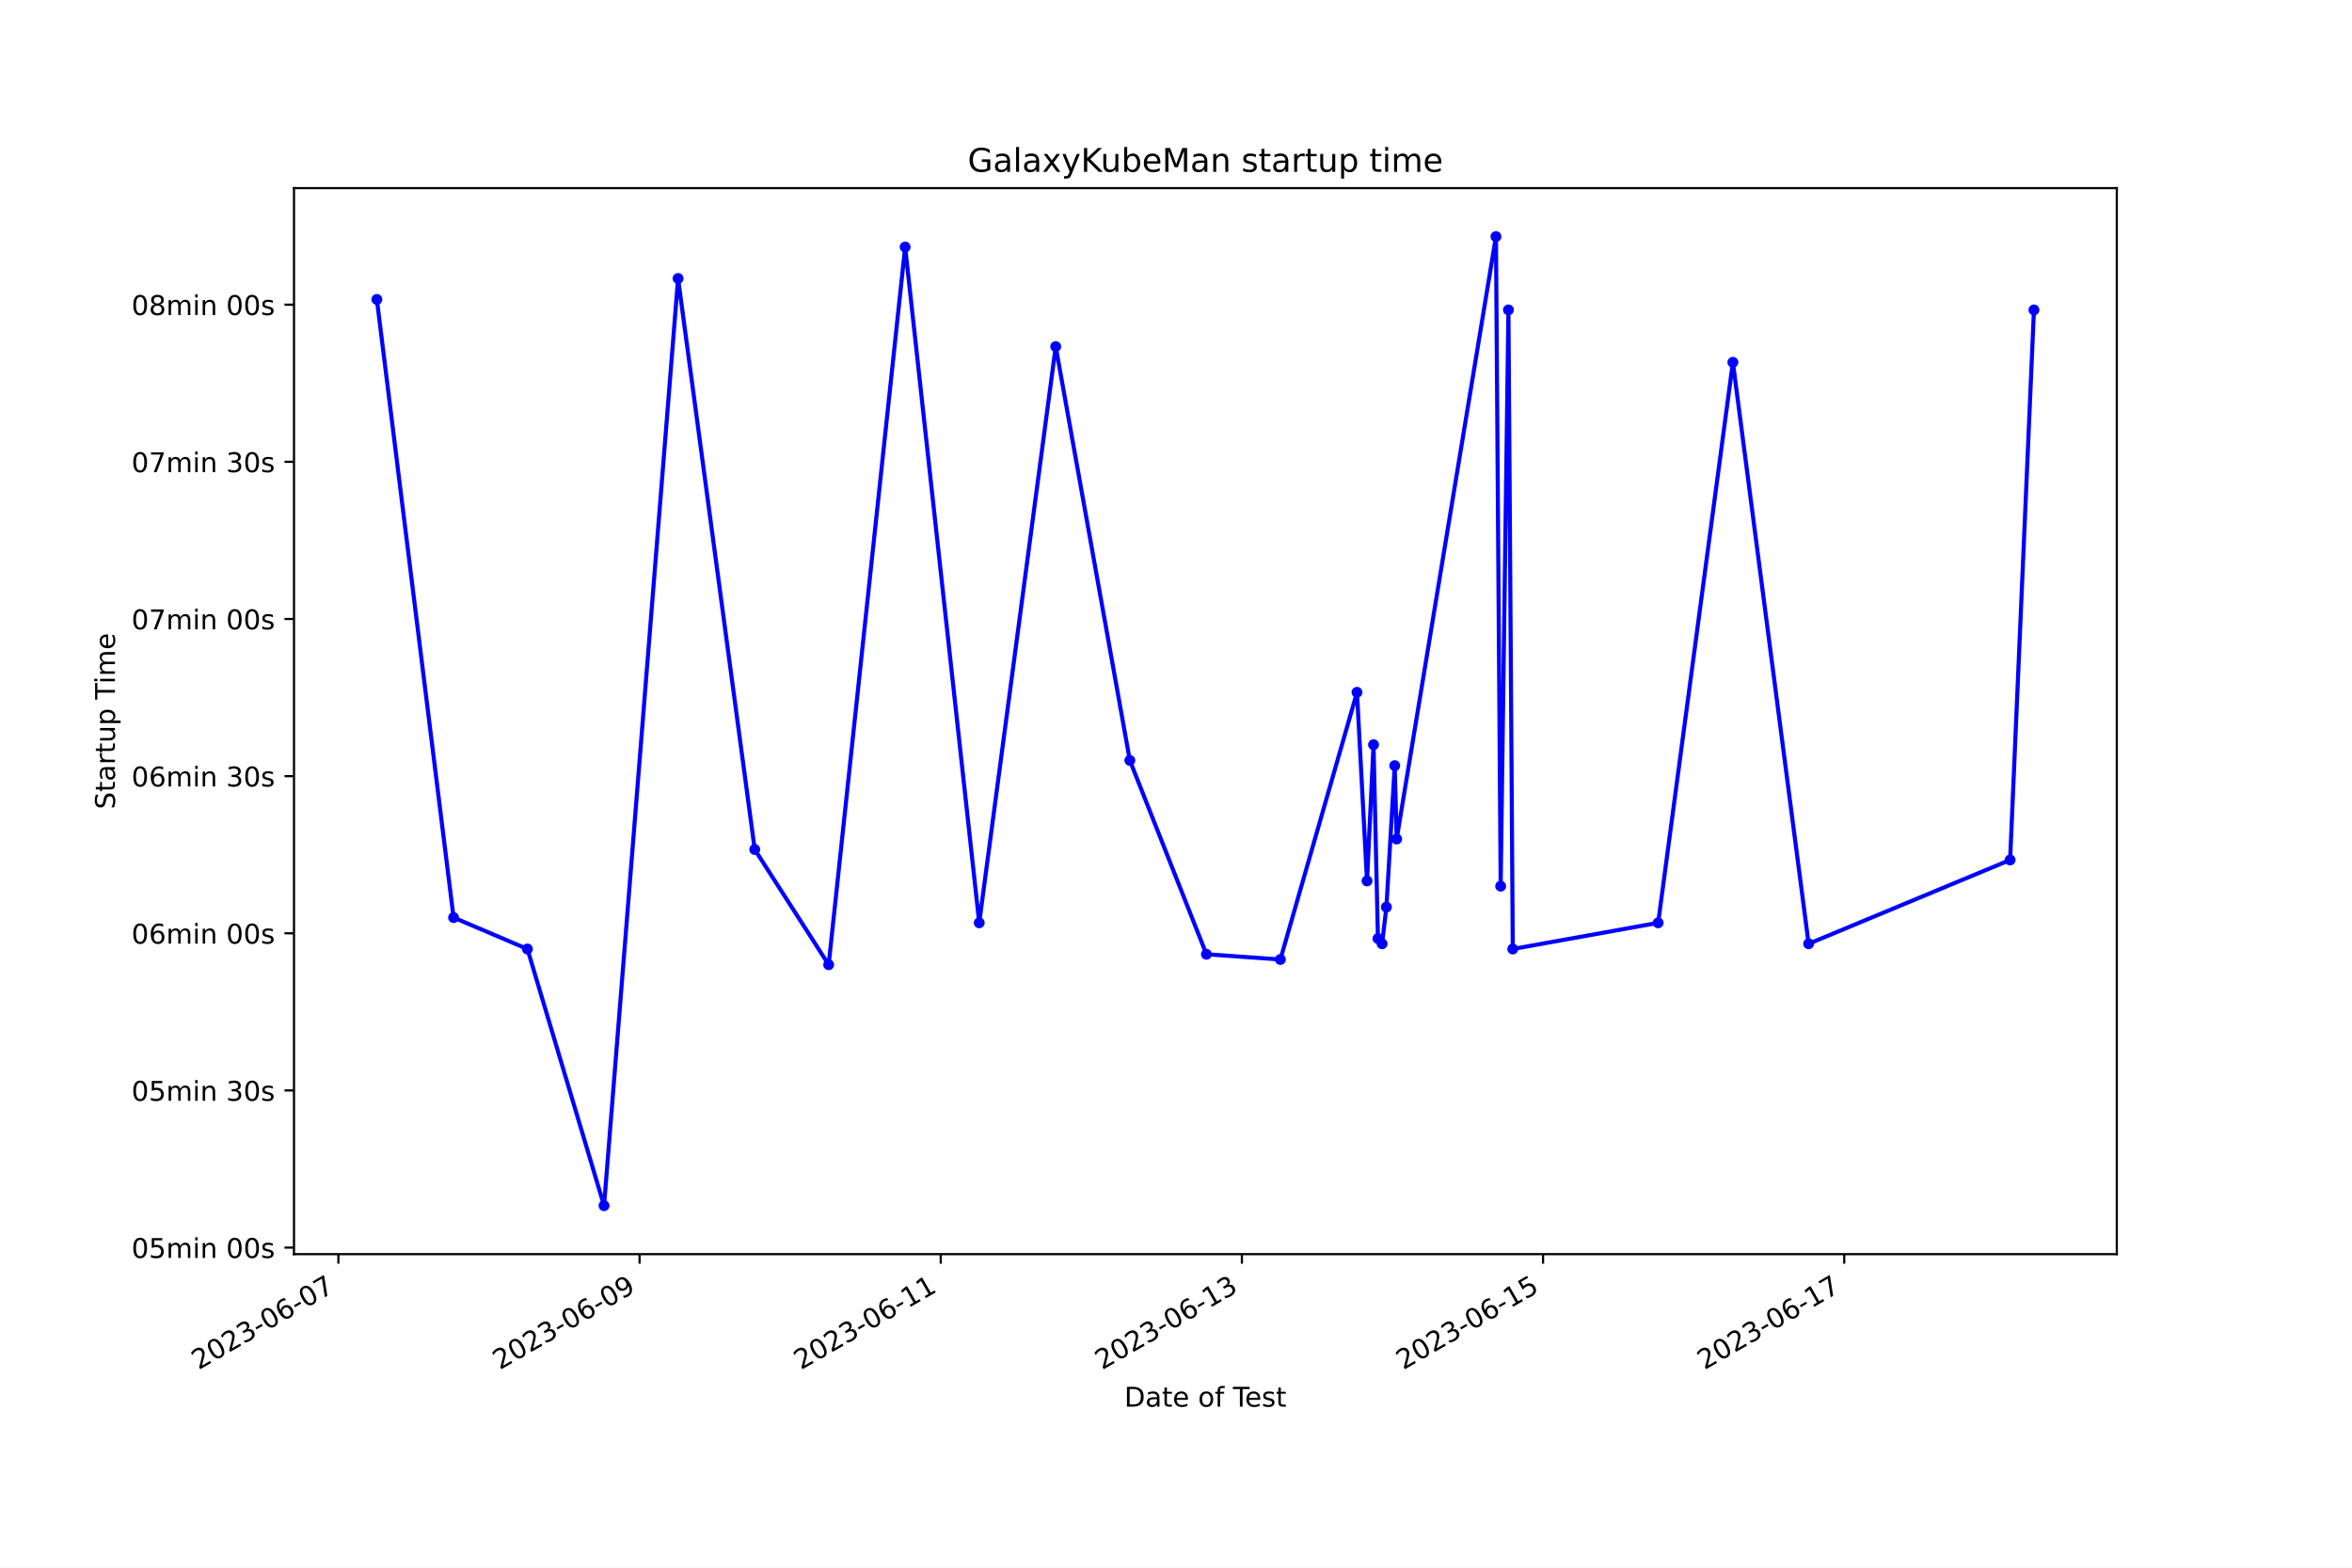
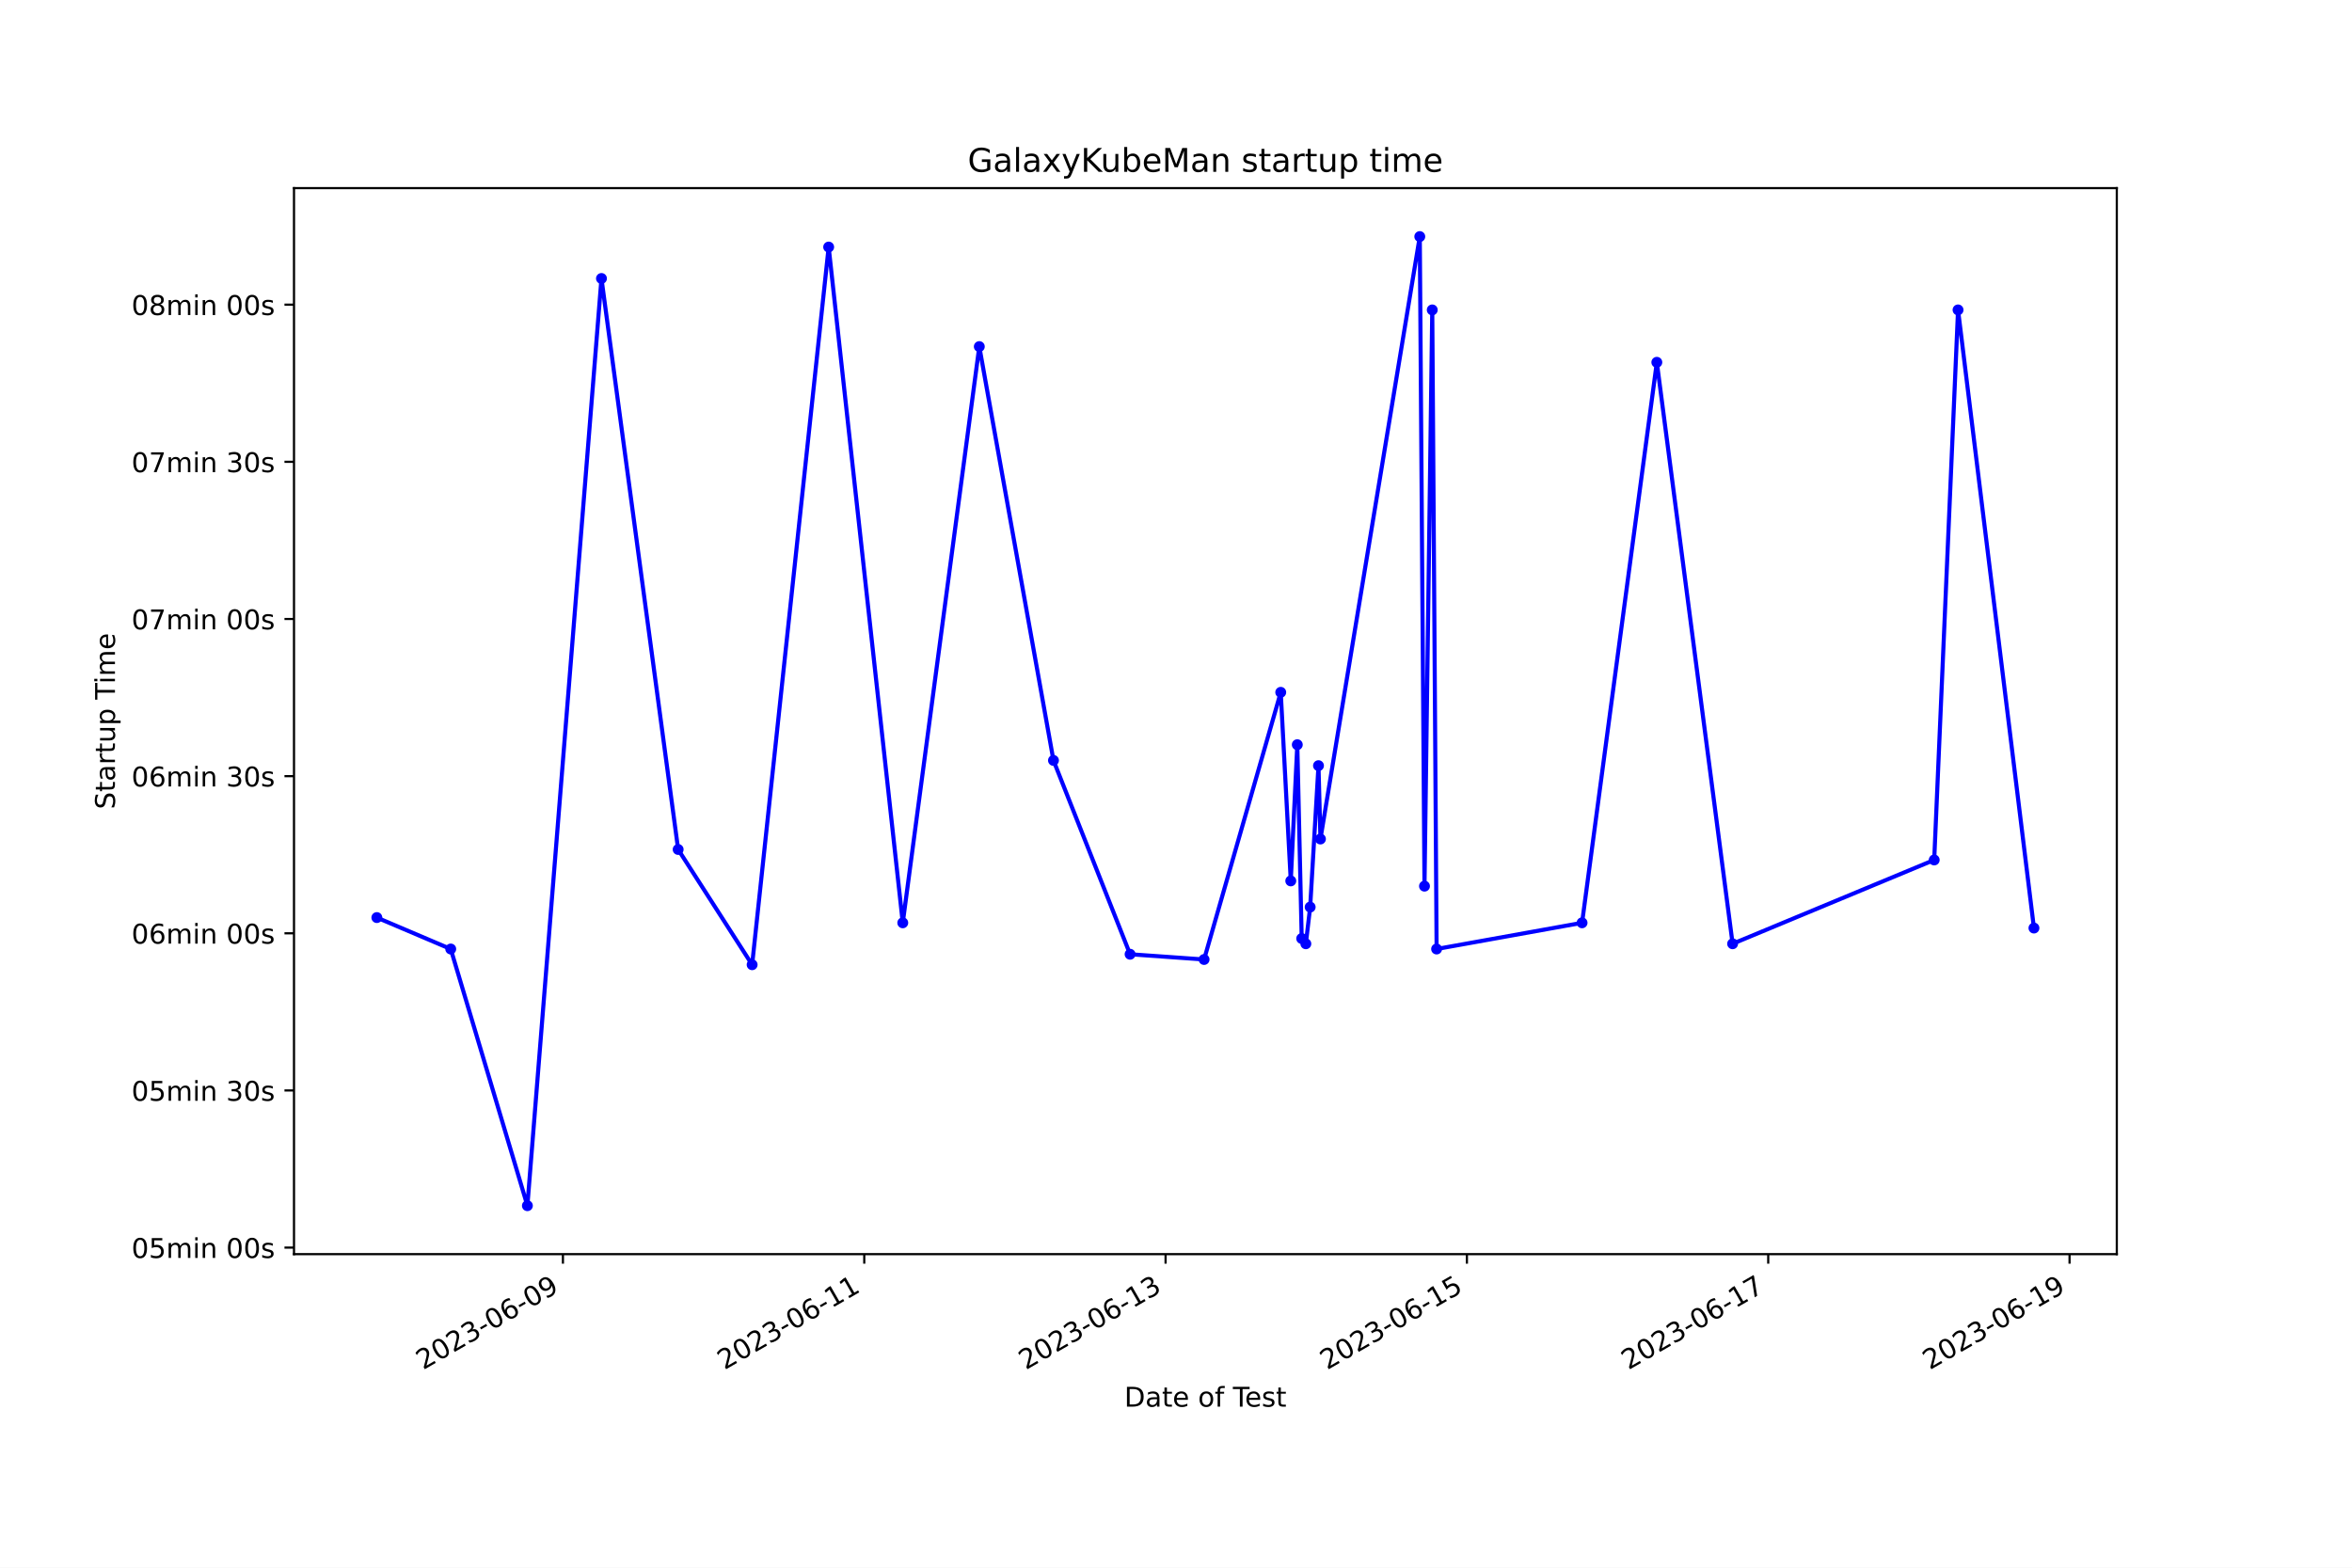
<svg xmlns="http://www.w3.org/2000/svg" xmlns:xlink="http://www.w3.org/1999/xlink" width="864pt" height="576pt" viewBox="0 0 864 576" version="1.1">
  <defs>
    <style type="text/css">*{stroke-linejoin: round; stroke-linecap: butt}</style>
  </defs>
  <g id="figure_1">
    <g id="patch_1">
      <path d="M 0 576  L 864 576  L 864 0  L 0 0  z " style="fill: #ffffff" />
    </g>
    <g id="axes_1">
      <g id="patch_2">
        <path d="M 108 460.8  L 777.6 460.8  L 777.6 69.12  L 108 69.12  z " style="fill: #ffffff" />
      </g>
      <g id="matplotlib.axis_1">
        <g id="xtick_1">
          <g id="line2d_1">
            <defs>
-               <path id="mea8d87a9ae" d="M 0 0  L 0 3.5  " style="stroke: #000000; stroke-width: 0.8" />
+               <path id="m036e5b054f" d="M 0 0  L 0 3.5  " style="stroke: #000000; stroke-width: 0.8" />
            </defs>
            <g>
-               <use xlink:href="#mea8d87a9ae" x="124.31" y="460.8" style="stroke: #000000; stroke-width: 0.8" />
+               <use xlink:href="#m036e5b054f" x="206.792" y="460.8" style="stroke: #000000; stroke-width: 0.8" />
            </g>
          </g>
          <g id="text_1">
-             <g transform="translate(72.94088 503.4383) rotate(-30) scale(0.1 -0.1)">
+             <g transform="translate(155.4226 503.4383) rotate(-30) scale(0.1 -0.1)">
              <defs>
                <path id="DejaVuSans-32" d="M 1228 531  L 3431 531  L 3431 0  L 469 0  L 469 531  Q 828 903 1448 1529  Q 2069 2156 2228 2338  Q 2531 2678 2651 2914  Q 2772 3150 2772 3378  Q 2772 3750 2511 3984  Q 2250 4219 1831 4219  Q 1534 4219 1204 4116  Q 875 4013 500 3803  L 500 4441  Q 881 4594 1212 4672  Q 1544 4750 1819 4750  Q 2544 4750 2975 4387  Q 3406 4025 3406 3419  Q 3406 3131 3298 2873  Q 3191 2616 2906 2266  Q 2828 2175 2409 1742  Q 1991 1309 1228 531  z " transform="scale(0.015625)" />
                <path id="DejaVuSans-30" d="M 2034 4250  Q 1547 4250 1301 3770  Q 1056 3291 1056 2328  Q 1056 1369 1301 889  Q 1547 409 2034 409  Q 2525 409 2770 889  Q 3016 1369 3016 2328  Q 3016 3291 2770 3770  Q 2525 4250 2034 4250  z M 2034 4750  Q 2819 4750 3233 4129  Q 3647 3509 3647 2328  Q 3647 1150 3233 529  Q 2819 -91 2034 -91  Q 1250 -91 836 529  Q 422 1150 422 2328  Q 422 3509 836 4129  Q 1250 4750 2034 4750  z " transform="scale(0.015625)" />
                <path id="DejaVuSans-33" d="M 2597 2516  Q 3050 2419 3304 2112  Q 3559 1806 3559 1356  Q 3559 666 3084 287  Q 2609 -91 1734 -91  Q 1441 -91 1130 -33  Q 819 25 488 141  L 488 750  Q 750 597 1062 519  Q 1375 441 1716 441  Q 2309 441 2620 675  Q 2931 909 2931 1356  Q 2931 1769 2642 2001  Q 2353 2234 1838 2234  L 1294 2234  L 1294 2753  L 1863 2753  Q 2328 2753 2575 2939  Q 2822 3125 2822 3475  Q 2822 3834 2567 4026  Q 2313 4219 1838 4219  Q 1578 4219 1281 4162  Q 984 4106 628 3988  L 628 4550  Q 988 4650 1302 4700  Q 1616 4750 1894 4750  Q 2613 4750 3031 4423  Q 3450 4097 3450 3541  Q 3450 3153 3228 2886  Q 3006 2619 2597 2516  z " transform="scale(0.015625)" />
                <path id="DejaVuSans-2d" d="M 313 2009  L 1997 2009  L 1997 1497  L 313 1497  L 313 2009  z " transform="scale(0.015625)" />
                <path id="DejaVuSans-36" d="M 2113 2584  Q 1688 2584 1439 2293  Q 1191 2003 1191 1497  Q 1191 994 1439 701  Q 1688 409 2113 409  Q 2538 409 2786 701  Q 3034 994 3034 1497  Q 3034 2003 2786 2293  Q 2538 2584 2113 2584  z M 3366 4563  L 3366 3988  Q 3128 4100 2886 4159  Q 2644 4219 2406 4219  Q 1781 4219 1451 3797  Q 1122 3375 1075 2522  Q 1259 2794 1537 2939  Q 1816 3084 2150 3084  Q 2853 3084 3261 2657  Q 3669 2231 3669 1497  Q 3669 778 3244 343  Q 2819 -91 2113 -91  Q 1303 -91 875 529  Q 447 1150 447 2328  Q 447 3434 972 4092  Q 1497 4750 2381 4750  Q 2619 4750 2861 4703  Q 3103 4656 3366 4563  z " transform="scale(0.015625)" />
-                 <path id="DejaVuSans-37" d="M 525 4666  L 3525 4666  L 3525 4397  L 1831 0  L 1172 0  L 2766 4134  L 525 4134  L 525 4666  z " transform="scale(0.015625)" />
+                 <path id="DejaVuSans-39" d="M 703 97  L 703 672  Q 941 559 1184 500  Q 1428 441 1663 441  Q 2288 441 2617 861  Q 2947 1281 2994 2138  Q 2813 1869 2534 1725  Q 2256 1581 1919 1581  Q 1219 1581 811 2004  Q 403 2428 403 3163  Q 403 3881 828 4315  Q 1253 4750 1959 4750  Q 2769 4750 3195 4129  Q 3622 3509 3622 2328  Q 3622 1225 3098 567  Q 2575 -91 1691 -91  Q 1453 -91 1209 -44  Q 966 3 703 97  z M 1959 2075  Q 2384 2075 2632 2365  Q 2881 2656 2881 3163  Q 2881 3666 2632 3958  Q 2384 4250 1959 4250  Q 1534 4250 1286 3958  Q 1038 3666 1038 3163  Q 1038 2656 1286 2365  Q 1534 2075 1959 2075  z " transform="scale(0.015625)" />
              </defs>
              <use xlink:href="#DejaVuSans-32" />
              <use xlink:href="#DejaVuSans-30" x="63.623" />
              <use xlink:href="#DejaVuSans-32" x="127.246" />
              <use xlink:href="#DejaVuSans-33" x="190.869" />
              <use xlink:href="#DejaVuSans-2d" x="254.492" />
              <use xlink:href="#DejaVuSans-30" x="290.576" />
              <use xlink:href="#DejaVuSans-36" x="354.199" />
              <use xlink:href="#DejaVuSans-2d" x="417.822" />
              <use xlink:href="#DejaVuSans-30" x="453.906" />
-               <use xlink:href="#DejaVuSans-37" x="517.529" />
+               <use xlink:href="#DejaVuSans-39" x="517.529" />
            </g>
          </g>
        </g>
        <g id="xtick_2">
          <g id="line2d_2">
            <g>
-               <use xlink:href="#mea8d87a9ae" x="234.942" y="460.8" style="stroke: #000000; stroke-width: 0.8" />
+               <use xlink:href="#m036e5b054f" x="317.482" y="460.8" style="stroke: #000000; stroke-width: 0.8" />
            </g>
          </g>
          <g id="text_2">
-             <g transform="translate(183.5726 503.4383) rotate(-30) scale(0.1 -0.1)">
-               <defs>
-                 <path id="DejaVuSans-39" d="M 703 97  L 703 672  Q 941 559 1184 500  Q 1428 441 1663 441  Q 2288 441 2617 861  Q 2947 1281 2994 2138  Q 2813 1869 2534 1725  Q 2256 1581 1919 1581  Q 1219 1581 811 2004  Q 403 2428 403 3163  Q 403 3881 828 4315  Q 1253 4750 1959 4750  Q 2769 4750 3195 4129  Q 3622 3509 3622 2328  Q 3622 1225 3098 567  Q 2575 -91 1691 -91  Q 1453 -91 1209 -44  Q 966 3 703 97  z M 1959 2075  Q 2384 2075 2632 2365  Q 2881 2656 2881 3163  Q 2881 3666 2632 3958  Q 2384 4250 1959 4250  Q 1534 4250 1286 3958  Q 1038 3666 1038 3163  Q 1038 2656 1286 2365  Q 1534 2075 1959 2075  z " transform="scale(0.015625)" />
-               </defs>
-               <use xlink:href="#DejaVuSans-32" />
-               <use xlink:href="#DejaVuSans-30" x="63.623" />
-               <use xlink:href="#DejaVuSans-32" x="127.246" />
-               <use xlink:href="#DejaVuSans-33" x="190.869" />
-               <use xlink:href="#DejaVuSans-2d" x="254.492" />
-               <use xlink:href="#DejaVuSans-30" x="290.576" />
-               <use xlink:href="#DejaVuSans-36" x="354.199" />
-               <use xlink:href="#DejaVuSans-2d" x="417.822" />
-               <use xlink:href="#DejaVuSans-30" x="453.906" />
-               <use xlink:href="#DejaVuSans-39" x="517.529" />
+             <g transform="translate(266.1127 503.4383) rotate(-30) scale(0.1 -0.1)">
+               <defs>
+                 <path id="DejaVuSans-31" d="M 794 531  L 1825 531  L 1825 4091  L 703 3866  L 703 4441  L 1819 4666  L 2450 4666  L 2450 531  L 3481 531  L 3481 0  L 794 0  L 794 531  z " transform="scale(0.015625)" />
+               </defs>
+               <use xlink:href="#DejaVuSans-32" />
+               <use xlink:href="#DejaVuSans-30" x="63.623" />
+               <use xlink:href="#DejaVuSans-32" x="127.246" />
+               <use xlink:href="#DejaVuSans-33" x="190.869" />
+               <use xlink:href="#DejaVuSans-2d" x="254.492" />
+               <use xlink:href="#DejaVuSans-30" x="290.576" />
+               <use xlink:href="#DejaVuSans-36" x="354.199" />
+               <use xlink:href="#DejaVuSans-2d" x="417.822" />
+               <use xlink:href="#DejaVuSans-31" x="453.906" />
+               <use xlink:href="#DejaVuSans-31" x="517.529" />
            </g>
          </g>
        </g>
        <g id="xtick_3">
          <g id="line2d_3">
            <g>
-               <use xlink:href="#mea8d87a9ae" x="345.574" y="460.8" style="stroke: #000000; stroke-width: 0.8" />
+               <use xlink:href="#m036e5b054f" x="428.172" y="460.8" style="stroke: #000000; stroke-width: 0.8" />
            </g>
          </g>
          <g id="text_3">
-             <g transform="translate(294.2043 503.4383) rotate(-30) scale(0.1 -0.1)">
-               <defs>
-                 <path id="DejaVuSans-31" d="M 794 531  L 1825 531  L 1825 4091  L 703 3866  L 703 4441  L 1819 4666  L 2450 4666  L 2450 531  L 3481 531  L 3481 0  L 794 0  L 794 531  z " transform="scale(0.015625)" />
-               </defs>
+             <g transform="translate(376.8029 503.4383) rotate(-30) scale(0.1 -0.1)">
              <use xlink:href="#DejaVuSans-32" />
              <use xlink:href="#DejaVuSans-30" x="63.623" />
              <use xlink:href="#DejaVuSans-32" x="127.246" />
              <use xlink:href="#DejaVuSans-33" x="190.869" />
              <use xlink:href="#DejaVuSans-2d" x="254.492" />
              <use xlink:href="#DejaVuSans-30" x="290.576" />
              <use xlink:href="#DejaVuSans-36" x="354.199" />
              <use xlink:href="#DejaVuSans-2d" x="417.822" />
              <use xlink:href="#DejaVuSans-31" x="453.906" />
-               <use xlink:href="#DejaVuSans-31" x="517.529" />
+               <use xlink:href="#DejaVuSans-33" x="517.529" />
            </g>
          </g>
        </g>
        <g id="xtick_4">
          <g id="line2d_4">
            <g>
-               <use xlink:href="#mea8d87a9ae" x="456.205" y="460.8" style="stroke: #000000; stroke-width: 0.8" />
+               <use xlink:href="#m036e5b054f" x="538.862" y="460.8" style="stroke: #000000; stroke-width: 0.8" />
            </g>
          </g>
          <g id="text_4">
-             <g transform="translate(404.836 503.4383) rotate(-30) scale(0.1 -0.1)">
+             <g transform="translate(487.493 503.4383) rotate(-30) scale(0.1 -0.1)">
+               <defs>
+                 <path id="DejaVuSans-35" d="M 691 4666  L 3169 4666  L 3169 4134  L 1269 4134  L 1269 2991  Q 1406 3038 1543 3061  Q 1681 3084 1819 3084  Q 2600 3084 3056 2656  Q 3513 2228 3513 1497  Q 3513 744 3044 326  Q 2575 -91 1722 -91  Q 1428 -91 1123 -41  Q 819 9 494 109  L 494 744  Q 775 591 1075 516  Q 1375 441 1709 441  Q 2250 441 2565 725  Q 2881 1009 2881 1497  Q 2881 1984 2565 2268  Q 2250 2553 1709 2553  Q 1456 2553 1204 2497  Q 953 2441 691 2322  L 691 4666  z " transform="scale(0.015625)" />
+               </defs>
              <use xlink:href="#DejaVuSans-32" />
              <use xlink:href="#DejaVuSans-30" x="63.623" />
              <use xlink:href="#DejaVuSans-32" x="127.246" />
              <use xlink:href="#DejaVuSans-33" x="190.869" />
              <use xlink:href="#DejaVuSans-2d" x="254.492" />
              <use xlink:href="#DejaVuSans-30" x="290.576" />
              <use xlink:href="#DejaVuSans-36" x="354.199" />
              <use xlink:href="#DejaVuSans-2d" x="417.822" />
              <use xlink:href="#DejaVuSans-31" x="453.906" />
-               <use xlink:href="#DejaVuSans-33" x="517.529" />
+               <use xlink:href="#DejaVuSans-35" x="517.529" />
            </g>
          </g>
        </g>
        <g id="xtick_5">
          <g id="line2d_5">
            <g>
-               <use xlink:href="#mea8d87a9ae" x="566.837" y="460.8" style="stroke: #000000; stroke-width: 0.8" />
+               <use xlink:href="#m036e5b054f" x="649.553" y="460.8" style="stroke: #000000; stroke-width: 0.8" />
            </g>
          </g>
          <g id="text_5">
-             <g transform="translate(515.4677 503.4383) rotate(-30) scale(0.1 -0.1)">
-               <defs>
-                 <path id="DejaVuSans-35" d="M 691 4666  L 3169 4666  L 3169 4134  L 1269 4134  L 1269 2991  Q 1406 3038 1543 3061  Q 1681 3084 1819 3084  Q 2600 3084 3056 2656  Q 3513 2228 3513 1497  Q 3513 744 3044 326  Q 2575 -91 1722 -91  Q 1428 -91 1123 -41  Q 819 9 494 109  L 494 744  Q 775 591 1075 516  Q 1375 441 1709 441  Q 2250 441 2565 725  Q 2881 1009 2881 1497  Q 2881 1984 2565 2268  Q 2250 2553 1709 2553  Q 1456 2553 1204 2497  Q 953 2441 691 2322  L 691 4666  z " transform="scale(0.015625)" />
+             <g transform="translate(598.1832 503.4383) rotate(-30) scale(0.1 -0.1)">
+               <defs>
+                 <path id="DejaVuSans-37" d="M 525 4666  L 3525 4666  L 3525 4397  L 1831 0  L 1172 0  L 2766 4134  L 525 4134  L 525 4666  z " transform="scale(0.015625)" />
              </defs>
              <use xlink:href="#DejaVuSans-32" />
              <use xlink:href="#DejaVuSans-30" x="63.623" />
              <use xlink:href="#DejaVuSans-32" x="127.246" />
              <use xlink:href="#DejaVuSans-33" x="190.869" />
              <use xlink:href="#DejaVuSans-2d" x="254.492" />
              <use xlink:href="#DejaVuSans-30" x="290.576" />
              <use xlink:href="#DejaVuSans-36" x="354.199" />
              <use xlink:href="#DejaVuSans-2d" x="417.822" />
              <use xlink:href="#DejaVuSans-31" x="453.906" />
-               <use xlink:href="#DejaVuSans-35" x="517.529" />
+               <use xlink:href="#DejaVuSans-37" x="517.529" />
            </g>
          </g>
        </g>
        <g id="xtick_6">
          <g id="line2d_6">
            <g>
-               <use xlink:href="#mea8d87a9ae" x="677.469" y="460.8" style="stroke: #000000; stroke-width: 0.8" />
+               <use xlink:href="#m036e5b054f" x="760.243" y="460.8" style="stroke: #000000; stroke-width: 0.8" />
            </g>
          </g>
          <g id="text_6">
-             <g transform="translate(626.0994 503.4383) rotate(-30) scale(0.1 -0.1)">
+             <g transform="translate(708.8733 503.4383) rotate(-30) scale(0.1 -0.1)">
              <use xlink:href="#DejaVuSans-32" />
              <use xlink:href="#DejaVuSans-30" x="63.623" />
              <use xlink:href="#DejaVuSans-32" x="127.246" />
              <use xlink:href="#DejaVuSans-33" x="190.869" />
              <use xlink:href="#DejaVuSans-2d" x="254.492" />
              <use xlink:href="#DejaVuSans-30" x="290.576" />
              <use xlink:href="#DejaVuSans-36" x="354.199" />
              <use xlink:href="#DejaVuSans-2d" x="417.822" />
              <use xlink:href="#DejaVuSans-31" x="453.906" />
-               <use xlink:href="#DejaVuSans-37" x="517.529" />
+               <use xlink:href="#DejaVuSans-39" x="517.529" />
            </g>
          </g>
        </g>
        <g id="text_7">
          <g transform="translate(413.0063 516.8378) scale(0.1 -0.1)">
            <defs>
              <path id="DejaVuSans-44" d="M 1259 4147  L 1259 519  L 2022 519  Q 2988 519 3436 956  Q 3884 1394 3884 2338  Q 3884 3275 3436 3711  Q 2988 4147 2022 4147  L 1259 4147  z M 628 4666  L 1925 4666  Q 3281 4666 3915 4102  Q 4550 3538 4550 2338  Q 4550 1131 3912 565  Q 3275 0 1925 0  L 628 0  L 628 4666  z " transform="scale(0.015625)" />
              <path id="DejaVuSans-61" d="M 2194 1759  Q 1497 1759 1228 1600  Q 959 1441 959 1056  Q 959 750 1161 570  Q 1363 391 1709 391  Q 2188 391 2477 730  Q 2766 1069 2766 1631  L 2766 1759  L 2194 1759  z M 3341 1997  L 3341 0  L 2766 0  L 2766 531  Q 2569 213 2275 61  Q 1981 -91 1556 -91  Q 1019 -91 701 211  Q 384 513 384 1019  Q 384 1609 779 1909  Q 1175 2209 1959 2209  L 2766 2209  L 2766 2266  Q 2766 2663 2505 2880  Q 2244 3097 1772 3097  Q 1472 3097 1187 3025  Q 903 2953 641 2809  L 641 3341  Q 956 3463 1253 3523  Q 1550 3584 1831 3584  Q 2591 3584 2966 3190  Q 3341 2797 3341 1997  z " transform="scale(0.015625)" />
              <path id="DejaVuSans-74" d="M 1172 4494  L 1172 3500  L 2356 3500  L 2356 3053  L 1172 3053  L 1172 1153  Q 1172 725 1289 603  Q 1406 481 1766 481  L 2356 481  L 2356 0  L 1766 0  Q 1100 0 847 248  Q 594 497 594 1153  L 594 3053  L 172 3053  L 172 3500  L 594 3500  L 594 4494  L 1172 4494  z " transform="scale(0.015625)" />
              <path id="DejaVuSans-65" d="M 3597 1894  L 3597 1613  L 953 1613  Q 991 1019 1311 708  Q 1631 397 2203 397  Q 2534 397 2845 478  Q 3156 559 3463 722  L 3463 178  Q 3153 47 2828 -22  Q 2503 -91 2169 -91  Q 1331 -91 842 396  Q 353 884 353 1716  Q 353 2575 817 3079  Q 1281 3584 2069 3584  Q 2775 3584 3186 3129  Q 3597 2675 3597 1894  z M 3022 2063  Q 3016 2534 2758 2815  Q 2500 3097 2075 3097  Q 1594 3097 1305 2825  Q 1016 2553 972 2059  L 3022 2063  z " transform="scale(0.015625)" />
              <path id="DejaVuSans-20" transform="scale(0.015625)" />
              <path id="DejaVuSans-6f" d="M 1959 3097  Q 1497 3097 1228 2736  Q 959 2375 959 1747  Q 959 1119 1226 758  Q 1494 397 1959 397  Q 2419 397 2687 759  Q 2956 1122 2956 1747  Q 2956 2369 2687 2733  Q 2419 3097 1959 3097  z M 1959 3584  Q 2709 3584 3137 3096  Q 3566 2609 3566 1747  Q 3566 888 3137 398  Q 2709 -91 1959 -91  Q 1206 -91 779 398  Q 353 888 353 1747  Q 353 2609 779 3096  Q 1206 3584 1959 3584  z " transform="scale(0.015625)" />
              <path id="DejaVuSans-66" d="M 2375 4863  L 2375 4384  L 1825 4384  Q 1516 4384 1395 4259  Q 1275 4134 1275 3809  L 1275 3500  L 2222 3500  L 2222 3053  L 1275 3053  L 1275 0  L 697 0  L 697 3053  L 147 3053  L 147 3500  L 697 3500  L 697 3744  Q 697 4328 969 4595  Q 1241 4863 1831 4863  L 2375 4863  z " transform="scale(0.015625)" />
              <path id="DejaVuSans-54" d="M -19 4666  L 3928 4666  L 3928 4134  L 2272 4134  L 2272 0  L 1638 0  L 1638 4134  L -19 4134  L -19 4666  z " transform="scale(0.015625)" />
              <path id="DejaVuSans-73" d="M 2834 3397  L 2834 2853  Q 2591 2978 2328 3040  Q 2066 3103 1784 3103  Q 1356 3103 1142 2972  Q 928 2841 928 2578  Q 928 2378 1081 2264  Q 1234 2150 1697 2047  L 1894 2003  Q 2506 1872 2764 1633  Q 3022 1394 3022 966  Q 3022 478 2636 193  Q 2250 -91 1575 -91  Q 1294 -91 989 -36  Q 684 19 347 128  L 347 722  Q 666 556 975 473  Q 1284 391 1588 391  Q 1994 391 2212 530  Q 2431 669 2431 922  Q 2431 1156 2273 1281  Q 2116 1406 1581 1522  L 1381 1569  Q 847 1681 609 1914  Q 372 2147 372 2553  Q 372 3047 722 3315  Q 1072 3584 1716 3584  Q 2034 3584 2315 3537  Q 2597 3491 2834 3397  z " transform="scale(0.015625)" />
            </defs>
            <use xlink:href="#DejaVuSans-44" />
            <use xlink:href="#DejaVuSans-61" x="77.002" />
            <use xlink:href="#DejaVuSans-74" x="138.281" />
            <use xlink:href="#DejaVuSans-65" x="177.49" />
            <use xlink:href="#DejaVuSans-20" x="239.014" />
            <use xlink:href="#DejaVuSans-6f" x="270.801" />
            <use xlink:href="#DejaVuSans-66" x="331.982" />
            <use xlink:href="#DejaVuSans-20" x="367.188" />
            <use xlink:href="#DejaVuSans-54" x="398.975" />
            <use xlink:href="#DejaVuSans-65" x="443.059" />
            <use xlink:href="#DejaVuSans-73" x="504.582" />
            <use xlink:href="#DejaVuSans-74" x="556.682" />
          </g>
        </g>
      </g>
      <g id="matplotlib.axis_2">
        <g id="ytick_1">
          <g id="line2d_7">
            <defs>
-               <path id="m0d8144526f" d="M 0 0  L -3.5 0  " style="stroke: #000000; stroke-width: 0.8" />
+               <path id="mc2f0a38256" d="M 0 0  L -3.5 0  " style="stroke: #000000; stroke-width: 0.8" />
            </defs>
            <g>
-               <use xlink:href="#m0d8144526f" x="108" y="458.394" style="stroke: #000000; stroke-width: 0.8" />
+               <use xlink:href="#mc2f0a38256" x="108" y="458.394" style="stroke: #000000; stroke-width: 0.8" />
            </g>
          </g>
          <g id="text_8">
            <g transform="translate(48.30625 462.1933) scale(0.1 -0.1)">
              <defs>
                <path id="DejaVuSans-6d" d="M 3328 2828  Q 3544 3216 3844 3400  Q 4144 3584 4550 3584  Q 5097 3584 5394 3201  Q 5691 2819 5691 2113  L 5691 0  L 5113 0  L 5113 2094  Q 5113 2597 4934 2840  Q 4756 3084 4391 3084  Q 3944 3084 3684 2787  Q 3425 2491 3425 1978  L 3425 0  L 2847 0  L 2847 2094  Q 2847 2600 2669 2842  Q 2491 3084 2119 3084  Q 1678 3084 1418 2786  Q 1159 2488 1159 1978  L 1159 0  L 581 0  L 581 3500  L 1159 3500  L 1159 2956  Q 1356 3278 1631 3431  Q 1906 3584 2284 3584  Q 2666 3584 2933 3390  Q 3200 3197 3328 2828  z " transform="scale(0.015625)" />
                <path id="DejaVuSans-69" d="M 603 3500  L 1178 3500  L 1178 0  L 603 0  L 603 3500  z M 603 4863  L 1178 4863  L 1178 4134  L 603 4134  L 603 4863  z " transform="scale(0.015625)" />
                <path id="DejaVuSans-6e" d="M 3513 2113  L 3513 0  L 2938 0  L 2938 2094  Q 2938 2591 2744 2837  Q 2550 3084 2163 3084  Q 1697 3084 1428 2787  Q 1159 2491 1159 1978  L 1159 0  L 581 0  L 581 3500  L 1159 3500  L 1159 2956  Q 1366 3272 1645 3428  Q 1925 3584 2291 3584  Q 2894 3584 3203 3211  Q 3513 2838 3513 2113  z " transform="scale(0.015625)" />
              </defs>
              <use xlink:href="#DejaVuSans-30" />
              <use xlink:href="#DejaVuSans-35" x="63.623" />
              <use xlink:href="#DejaVuSans-6d" x="127.246" />
              <use xlink:href="#DejaVuSans-69" x="224.658" />
              <use xlink:href="#DejaVuSans-6e" x="252.441" />
              <use xlink:href="#DejaVuSans-20" x="315.82" />
              <use xlink:href="#DejaVuSans-30" x="347.607" />
              <use xlink:href="#DejaVuSans-30" x="411.23" />
              <use xlink:href="#DejaVuSans-73" x="474.854" />
            </g>
          </g>
        </g>
        <g id="ytick_2">
          <g id="line2d_8">
            <g>
-               <use xlink:href="#m0d8144526f" x="108" y="400.653" style="stroke: #000000; stroke-width: 0.8" />
+               <use xlink:href="#mc2f0a38256" x="108" y="400.653" style="stroke: #000000; stroke-width: 0.8" />
            </g>
          </g>
          <g id="text_9">
            <g transform="translate(48.30625 404.4518) scale(0.1 -0.1)">
              <use xlink:href="#DejaVuSans-30" />
              <use xlink:href="#DejaVuSans-35" x="63.623" />
              <use xlink:href="#DejaVuSans-6d" x="127.246" />
              <use xlink:href="#DejaVuSans-69" x="224.658" />
              <use xlink:href="#DejaVuSans-6e" x="252.441" />
              <use xlink:href="#DejaVuSans-20" x="315.82" />
              <use xlink:href="#DejaVuSans-33" x="347.607" />
              <use xlink:href="#DejaVuSans-30" x="411.23" />
              <use xlink:href="#DejaVuSans-73" x="474.854" />
            </g>
          </g>
        </g>
        <g id="ytick_3">
          <g id="line2d_9">
            <g>
-               <use xlink:href="#m0d8144526f" x="108" y="342.911" style="stroke: #000000; stroke-width: 0.8" />
+               <use xlink:href="#mc2f0a38256" x="108" y="342.911" style="stroke: #000000; stroke-width: 0.8" />
            </g>
          </g>
          <g id="text_10">
            <g transform="translate(48.30625 346.7103) scale(0.1 -0.1)">
              <use xlink:href="#DejaVuSans-30" />
              <use xlink:href="#DejaVuSans-36" x="63.623" />
              <use xlink:href="#DejaVuSans-6d" x="127.246" />
              <use xlink:href="#DejaVuSans-69" x="224.658" />
              <use xlink:href="#DejaVuSans-6e" x="252.441" />
              <use xlink:href="#DejaVuSans-20" x="315.82" />
              <use xlink:href="#DejaVuSans-30" x="347.607" />
              <use xlink:href="#DejaVuSans-30" x="411.23" />
              <use xlink:href="#DejaVuSans-73" x="474.854" />
            </g>
          </g>
        </g>
        <g id="ytick_4">
          <g id="line2d_10">
            <g>
-               <use xlink:href="#m0d8144526f" x="108" y="285.17" style="stroke: #000000; stroke-width: 0.8" />
+               <use xlink:href="#mc2f0a38256" x="108" y="285.17" style="stroke: #000000; stroke-width: 0.8" />
            </g>
          </g>
          <g id="text_11">
            <g transform="translate(48.30625 288.9688) scale(0.1 -0.1)">
              <use xlink:href="#DejaVuSans-30" />
              <use xlink:href="#DejaVuSans-36" x="63.623" />
              <use xlink:href="#DejaVuSans-6d" x="127.246" />
              <use xlink:href="#DejaVuSans-69" x="224.658" />
              <use xlink:href="#DejaVuSans-6e" x="252.441" />
              <use xlink:href="#DejaVuSans-20" x="315.82" />
              <use xlink:href="#DejaVuSans-33" x="347.607" />
              <use xlink:href="#DejaVuSans-30" x="411.23" />
              <use xlink:href="#DejaVuSans-73" x="474.854" />
            </g>
          </g>
        </g>
        <g id="ytick_5">
          <g id="line2d_11">
            <g>
-               <use xlink:href="#m0d8144526f" x="108" y="227.428" style="stroke: #000000; stroke-width: 0.8" />
+               <use xlink:href="#mc2f0a38256" x="108" y="227.428" style="stroke: #000000; stroke-width: 0.8" />
            </g>
          </g>
          <g id="text_12">
            <g transform="translate(48.30625 231.2272) scale(0.1 -0.1)">
              <use xlink:href="#DejaVuSans-30" />
              <use xlink:href="#DejaVuSans-37" x="63.623" />
              <use xlink:href="#DejaVuSans-6d" x="127.246" />
              <use xlink:href="#DejaVuSans-69" x="224.658" />
              <use xlink:href="#DejaVuSans-6e" x="252.441" />
              <use xlink:href="#DejaVuSans-20" x="315.82" />
              <use xlink:href="#DejaVuSans-30" x="347.607" />
              <use xlink:href="#DejaVuSans-30" x="411.23" />
              <use xlink:href="#DejaVuSans-73" x="474.854" />
            </g>
          </g>
        </g>
        <g id="ytick_6">
          <g id="line2d_12">
            <g>
-               <use xlink:href="#m0d8144526f" x="108" y="169.686" style="stroke: #000000; stroke-width: 0.8" />
+               <use xlink:href="#mc2f0a38256" x="108" y="169.686" style="stroke: #000000; stroke-width: 0.8" />
            </g>
          </g>
          <g id="text_13">
            <g transform="translate(48.30625 173.4857) scale(0.1 -0.1)">
              <use xlink:href="#DejaVuSans-30" />
              <use xlink:href="#DejaVuSans-37" x="63.623" />
              <use xlink:href="#DejaVuSans-6d" x="127.246" />
              <use xlink:href="#DejaVuSans-69" x="224.658" />
              <use xlink:href="#DejaVuSans-6e" x="252.441" />
              <use xlink:href="#DejaVuSans-20" x="315.82" />
              <use xlink:href="#DejaVuSans-33" x="347.607" />
              <use xlink:href="#DejaVuSans-30" x="411.23" />
              <use xlink:href="#DejaVuSans-73" x="474.854" />
            </g>
          </g>
        </g>
        <g id="ytick_7">
          <g id="line2d_13">
            <g>
-               <use xlink:href="#m0d8144526f" x="108" y="111.945" style="stroke: #000000; stroke-width: 0.8" />
+               <use xlink:href="#mc2f0a38256" x="108" y="111.945" style="stroke: #000000; stroke-width: 0.8" />
            </g>
          </g>
          <g id="text_14">
            <g transform="translate(48.30625 115.7442) scale(0.1 -0.1)">
              <defs>
                <path id="DejaVuSans-38" d="M 2034 2216  Q 1584 2216 1326 1975  Q 1069 1734 1069 1313  Q 1069 891 1326 650  Q 1584 409 2034 409  Q 2484 409 2743 651  Q 3003 894 3003 1313  Q 3003 1734 2745 1975  Q 2488 2216 2034 2216  z M 1403 2484  Q 997 2584 770 2862  Q 544 3141 544 3541  Q 544 4100 942 4425  Q 1341 4750 2034 4750  Q 2731 4750 3128 4425  Q 3525 4100 3525 3541  Q 3525 3141 3298 2862  Q 3072 2584 2669 2484  Q 3125 2378 3379 2068  Q 3634 1759 3634 1313  Q 3634 634 3220 271  Q 2806 -91 2034 -91  Q 1263 -91 848 271  Q 434 634 434 1313  Q 434 1759 690 2068  Q 947 2378 1403 2484  z M 1172 3481  Q 1172 3119 1398 2916  Q 1625 2713 2034 2713  Q 2441 2713 2670 2916  Q 2900 3119 2900 3481  Q 2900 3844 2670 4047  Q 2441 4250 2034 4250  Q 1625 4250 1398 4047  Q 1172 3844 1172 3481  z " transform="scale(0.015625)" />
              </defs>
              <use xlink:href="#DejaVuSans-30" />
              <use xlink:href="#DejaVuSans-38" x="63.623" />
              <use xlink:href="#DejaVuSans-6d" x="127.246" />
              <use xlink:href="#DejaVuSans-69" x="224.658" />
              <use xlink:href="#DejaVuSans-6e" x="252.441" />
              <use xlink:href="#DejaVuSans-20" x="315.82" />
              <use xlink:href="#DejaVuSans-30" x="347.607" />
              <use xlink:href="#DejaVuSans-30" x="411.23" />
              <use xlink:href="#DejaVuSans-73" x="474.854" />
            </g>
          </g>
        </g>
        <g id="text_15">
          <g transform="translate(42.22656 297.3397) rotate(-90) scale(0.1 -0.1)">
            <defs>
              <path id="DejaVuSans-53" d="M 3425 4513  L 3425 3897  Q 3066 4069 2747 4153  Q 2428 4238 2131 4238  Q 1616 4238 1336 4038  Q 1056 3838 1056 3469  Q 1056 3159 1242 3001  Q 1428 2844 1947 2747  L 2328 2669  Q 3034 2534 3370 2195  Q 3706 1856 3706 1288  Q 3706 609 3251 259  Q 2797 -91 1919 -91  Q 1588 -91 1214 -16  Q 841 59 441 206  L 441 856  Q 825 641 1194 531  Q 1563 422 1919 422  Q 2459 422 2753 634  Q 3047 847 3047 1241  Q 3047 1584 2836 1778  Q 2625 1972 2144 2069  L 1759 2144  Q 1053 2284 737 2584  Q 422 2884 422 3419  Q 422 4038 858 4394  Q 1294 4750 2059 4750  Q 2388 4750 2728 4690  Q 3069 4631 3425 4513  z " transform="scale(0.015625)" />
              <path id="DejaVuSans-72" d="M 2631 2963  Q 2534 3019 2420 3045  Q 2306 3072 2169 3072  Q 1681 3072 1420 2755  Q 1159 2438 1159 1844  L 1159 0  L 581 0  L 581 3500  L 1159 3500  L 1159 2956  Q 1341 3275 1631 3429  Q 1922 3584 2338 3584  Q 2397 3584 2469 3576  Q 2541 3569 2628 3553  L 2631 2963  z " transform="scale(0.015625)" />
              <path id="DejaVuSans-75" d="M 544 1381  L 544 3500  L 1119 3500  L 1119 1403  Q 1119 906 1312 657  Q 1506 409 1894 409  Q 2359 409 2629 706  Q 2900 1003 2900 1516  L 2900 3500  L 3475 3500  L 3475 0  L 2900 0  L 2900 538  Q 2691 219 2414 64  Q 2138 -91 1772 -91  Q 1169 -91 856 284  Q 544 659 544 1381  z M 1991 3584  L 1991 3584  z " transform="scale(0.015625)" />
              <path id="DejaVuSans-70" d="M 1159 525  L 1159 -1331  L 581 -1331  L 581 3500  L 1159 3500  L 1159 2969  Q 1341 3281 1617 3432  Q 1894 3584 2278 3584  Q 2916 3584 3314 3078  Q 3713 2572 3713 1747  Q 3713 922 3314 415  Q 2916 -91 2278 -91  Q 1894 -91 1617 61  Q 1341 213 1159 525  z M 3116 1747  Q 3116 2381 2855 2742  Q 2594 3103 2138 3103  Q 1681 3103 1420 2742  Q 1159 2381 1159 1747  Q 1159 1113 1420 752  Q 1681 391 2138 391  Q 2594 391 2855 752  Q 3116 1113 3116 1747  z " transform="scale(0.015625)" />
            </defs>
            <use xlink:href="#DejaVuSans-53" />
            <use xlink:href="#DejaVuSans-74" x="63.477" />
            <use xlink:href="#DejaVuSans-61" x="102.686" />
            <use xlink:href="#DejaVuSans-72" x="163.965" />
            <use xlink:href="#DejaVuSans-74" x="205.078" />
            <use xlink:href="#DejaVuSans-75" x="244.287" />
            <use xlink:href="#DejaVuSans-70" x="307.666" />
            <use xlink:href="#DejaVuSans-20" x="371.143" />
            <use xlink:href="#DejaVuSans-54" x="402.93" />
            <use xlink:href="#DejaVuSans-69" x="460.889" />
            <use xlink:href="#DejaVuSans-6d" x="488.672" />
            <use xlink:href="#DejaVuSans-65" x="586.084" />
          </g>
        </g>
      </g>
      <g id="line2d_14">
-         <path d="M 747.164 113.87  L 738.408 315.965  L 664.395 346.76  L 636.571 133.117  L 609.12 339.062  L 555.714 348.685  L 554.117 113.87  L 551.264 325.589  L 549.538 86.924  L 513.062 308.266  L 512.348 281.32  L 509.29 333.287  L 507.706 346.76  L 506.184 344.836  L 504.565 273.621  L 502.171 323.664  L 498.486 254.374  L 470.342 352.535  L 443.177 350.61  L 415.044 279.395  L 387.814 127.343  L 359.715 339.062  L 332.505 90.773  L 304.407 354.459  L 277.247 312.116  L 249.089 102.321  L 221.894 442.996  L 193.748 348.685  L 166.622 337.137  L 138.436 110.02  " clip-path="url(#p5f421e83ff)" style="fill: none; stroke: #0000ff; stroke-width: 1.5; stroke-linecap: square" />
+         <path d="M 747.164 340.986  L 719.284 113.87  L 710.524 315.965  L 636.472 346.76  L 608.633 133.117  L 581.167 339.062  L 527.734 348.685  L 526.136 113.87  L 523.281 325.589  L 521.554 86.924  L 485.059 308.266  L 484.344 281.32  L 481.285 333.287  L 479.7 346.76  L 478.178 344.836  L 476.558 273.621  L 474.162 323.664  L 470.475 254.374  L 442.317 352.535  L 415.137 350.61  L 386.99 279.395  L 359.745 127.343  L 331.63 339.062  L 304.407 90.773  L 276.294 354.459  L 249.119 312.116  L 220.947 102.321  L 193.737 442.996  L 165.576 348.685  L 138.436 337.137  " clip-path="url(#p997b572cd1)" style="fill: none; stroke: #0000ff; stroke-width: 1.5; stroke-linecap: square" />
        <defs>
-           <path id="m354aa14d14" d="M 0 1.5  C 0.398 1.5 0.779 1.342 1.061 1.061  C 1.342 0.779 1.5 0.398 1.5 0  C 1.5 -0.398 1.342 -0.779 1.061 -1.061  C 0.779 -1.342 0.398 -1.5 0 -1.5  C -0.398 -1.5 -0.779 -1.342 -1.061 -1.061  C -1.342 -0.779 -1.5 -0.398 -1.5 0  C -1.5 0.398 -1.342 0.779 -1.061 1.061  C -0.779 1.342 -0.398 1.5 0 1.5  z " style="stroke: #0000ff" />
+           <path id="m7c5bf55244" d="M 0 1.5  C 0.398 1.5 0.779 1.342 1.061 1.061  C 1.342 0.779 1.5 0.398 1.5 0  C 1.5 -0.398 1.342 -0.779 1.061 -1.061  C 0.779 -1.342 0.398 -1.5 0 -1.5  C -0.398 -1.5 -0.779 -1.342 -1.061 -1.061  C -1.342 -0.779 -1.5 -0.398 -1.5 0  C -1.5 0.398 -1.342 0.779 -1.061 1.061  C -0.779 1.342 -0.398 1.5 0 1.5  z " style="stroke: #0000ff" />
        </defs>
-         <g clip-path="url(#p5f421e83ff)">
-           <use xlink:href="#m354aa14d14" x="747.164" y="113.87" style="fill: #0000ff; stroke: #0000ff" />
-           <use xlink:href="#m354aa14d14" x="738.408" y="315.965" style="fill: #0000ff; stroke: #0000ff" />
-           <use xlink:href="#m354aa14d14" x="664.395" y="346.76" style="fill: #0000ff; stroke: #0000ff" />
-           <use xlink:href="#m354aa14d14" x="636.571" y="133.117" style="fill: #0000ff; stroke: #0000ff" />
-           <use xlink:href="#m354aa14d14" x="609.12" y="339.062" style="fill: #0000ff; stroke: #0000ff" />
-           <use xlink:href="#m354aa14d14" x="555.714" y="348.685" style="fill: #0000ff; stroke: #0000ff" />
-           <use xlink:href="#m354aa14d14" x="554.117" y="113.87" style="fill: #0000ff; stroke: #0000ff" />
-           <use xlink:href="#m354aa14d14" x="551.264" y="325.589" style="fill: #0000ff; stroke: #0000ff" />
-           <use xlink:href="#m354aa14d14" x="549.538" y="86.924" style="fill: #0000ff; stroke: #0000ff" />
-           <use xlink:href="#m354aa14d14" x="513.062" y="308.266" style="fill: #0000ff; stroke: #0000ff" />
-           <use xlink:href="#m354aa14d14" x="512.348" y="281.32" style="fill: #0000ff; stroke: #0000ff" />
-           <use xlink:href="#m354aa14d14" x="509.29" y="333.287" style="fill: #0000ff; stroke: #0000ff" />
-           <use xlink:href="#m354aa14d14" x="507.706" y="346.76" style="fill: #0000ff; stroke: #0000ff" />
-           <use xlink:href="#m354aa14d14" x="506.184" y="344.836" style="fill: #0000ff; stroke: #0000ff" />
-           <use xlink:href="#m354aa14d14" x="504.565" y="273.621" style="fill: #0000ff; stroke: #0000ff" />
-           <use xlink:href="#m354aa14d14" x="502.171" y="323.664" style="fill: #0000ff; stroke: #0000ff" />
-           <use xlink:href="#m354aa14d14" x="498.486" y="254.374" style="fill: #0000ff; stroke: #0000ff" />
-           <use xlink:href="#m354aa14d14" x="470.342" y="352.535" style="fill: #0000ff; stroke: #0000ff" />
-           <use xlink:href="#m354aa14d14" x="443.177" y="350.61" style="fill: #0000ff; stroke: #0000ff" />
-           <use xlink:href="#m354aa14d14" x="415.044" y="279.395" style="fill: #0000ff; stroke: #0000ff" />
-           <use xlink:href="#m354aa14d14" x="387.814" y="127.343" style="fill: #0000ff; stroke: #0000ff" />
-           <use xlink:href="#m354aa14d14" x="359.715" y="339.062" style="fill: #0000ff; stroke: #0000ff" />
-           <use xlink:href="#m354aa14d14" x="332.505" y="90.773" style="fill: #0000ff; stroke: #0000ff" />
-           <use xlink:href="#m354aa14d14" x="304.407" y="354.459" style="fill: #0000ff; stroke: #0000ff" />
-           <use xlink:href="#m354aa14d14" x="277.247" y="312.116" style="fill: #0000ff; stroke: #0000ff" />
-           <use xlink:href="#m354aa14d14" x="249.089" y="102.321" style="fill: #0000ff; stroke: #0000ff" />
-           <use xlink:href="#m354aa14d14" x="221.894" y="442.996" style="fill: #0000ff; stroke: #0000ff" />
-           <use xlink:href="#m354aa14d14" x="193.748" y="348.685" style="fill: #0000ff; stroke: #0000ff" />
-           <use xlink:href="#m354aa14d14" x="166.622" y="337.137" style="fill: #0000ff; stroke: #0000ff" />
-           <use xlink:href="#m354aa14d14" x="138.436" y="110.02" style="fill: #0000ff; stroke: #0000ff" />
+         <g clip-path="url(#p997b572cd1)">
+           <use xlink:href="#m7c5bf55244" x="747.164" y="340.986" style="fill: #0000ff; stroke: #0000ff" />
+           <use xlink:href="#m7c5bf55244" x="719.284" y="113.87" style="fill: #0000ff; stroke: #0000ff" />
+           <use xlink:href="#m7c5bf55244" x="710.524" y="315.965" style="fill: #0000ff; stroke: #0000ff" />
+           <use xlink:href="#m7c5bf55244" x="636.472" y="346.76" style="fill: #0000ff; stroke: #0000ff" />
+           <use xlink:href="#m7c5bf55244" x="608.633" y="133.117" style="fill: #0000ff; stroke: #0000ff" />
+           <use xlink:href="#m7c5bf55244" x="581.167" y="339.062" style="fill: #0000ff; stroke: #0000ff" />
+           <use xlink:href="#m7c5bf55244" x="527.734" y="348.685" style="fill: #0000ff; stroke: #0000ff" />
+           <use xlink:href="#m7c5bf55244" x="526.136" y="113.87" style="fill: #0000ff; stroke: #0000ff" />
+           <use xlink:href="#m7c5bf55244" x="523.281" y="325.589" style="fill: #0000ff; stroke: #0000ff" />
+           <use xlink:href="#m7c5bf55244" x="521.554" y="86.924" style="fill: #0000ff; stroke: #0000ff" />
+           <use xlink:href="#m7c5bf55244" x="485.059" y="308.266" style="fill: #0000ff; stroke: #0000ff" />
+           <use xlink:href="#m7c5bf55244" x="484.344" y="281.32" style="fill: #0000ff; stroke: #0000ff" />
+           <use xlink:href="#m7c5bf55244" x="481.285" y="333.287" style="fill: #0000ff; stroke: #0000ff" />
+           <use xlink:href="#m7c5bf55244" x="479.7" y="346.76" style="fill: #0000ff; stroke: #0000ff" />
+           <use xlink:href="#m7c5bf55244" x="478.178" y="344.836" style="fill: #0000ff; stroke: #0000ff" />
+           <use xlink:href="#m7c5bf55244" x="476.558" y="273.621" style="fill: #0000ff; stroke: #0000ff" />
+           <use xlink:href="#m7c5bf55244" x="474.162" y="323.664" style="fill: #0000ff; stroke: #0000ff" />
+           <use xlink:href="#m7c5bf55244" x="470.475" y="254.374" style="fill: #0000ff; stroke: #0000ff" />
+           <use xlink:href="#m7c5bf55244" x="442.317" y="352.535" style="fill: #0000ff; stroke: #0000ff" />
+           <use xlink:href="#m7c5bf55244" x="415.137" y="350.61" style="fill: #0000ff; stroke: #0000ff" />
+           <use xlink:href="#m7c5bf55244" x="386.99" y="279.395" style="fill: #0000ff; stroke: #0000ff" />
+           <use xlink:href="#m7c5bf55244" x="359.745" y="127.343" style="fill: #0000ff; stroke: #0000ff" />
+           <use xlink:href="#m7c5bf55244" x="331.63" y="339.062" style="fill: #0000ff; stroke: #0000ff" />
+           <use xlink:href="#m7c5bf55244" x="304.407" y="90.773" style="fill: #0000ff; stroke: #0000ff" />
+           <use xlink:href="#m7c5bf55244" x="276.294" y="354.459" style="fill: #0000ff; stroke: #0000ff" />
+           <use xlink:href="#m7c5bf55244" x="249.119" y="312.116" style="fill: #0000ff; stroke: #0000ff" />
+           <use xlink:href="#m7c5bf55244" x="220.947" y="102.321" style="fill: #0000ff; stroke: #0000ff" />
+           <use xlink:href="#m7c5bf55244" x="193.737" y="442.996" style="fill: #0000ff; stroke: #0000ff" />
+           <use xlink:href="#m7c5bf55244" x="165.576" y="348.685" style="fill: #0000ff; stroke: #0000ff" />
+           <use xlink:href="#m7c5bf55244" x="138.436" y="337.137" style="fill: #0000ff; stroke: #0000ff" />
        </g>
      </g>
      <g id="patch_3">
        <path d="M 108 460.8  L 108 69.12  " style="fill: none; stroke: #000000; stroke-width: 0.8; stroke-linejoin: miter; stroke-linecap: square" />
      </g>
      <g id="patch_4">
        <path d="M 777.6 460.8  L 777.6 69.12  " style="fill: none; stroke: #000000; stroke-width: 0.8; stroke-linejoin: miter; stroke-linecap: square" />
      </g>
      <g id="patch_5">
        <path d="M 108 460.8  L 777.6 460.8  " style="fill: none; stroke: #000000; stroke-width: 0.8; stroke-linejoin: miter; stroke-linecap: square" />
      </g>
      <g id="patch_6">
        <path d="M 108 69.12  L 777.6 69.12  " style="fill: none; stroke: #000000; stroke-width: 0.8; stroke-linejoin: miter; stroke-linecap: square" />
      </g>
      <g id="text_16">
        <g transform="translate(355.4794 63.12) scale(0.12 -0.12)">
          <defs>
            <path id="DejaVuSans-47" d="M 3809 666  L 3809 1919  L 2778 1919  L 2778 2438  L 4434 2438  L 4434 434  Q 4069 175 3628 42  Q 3188 -91 2688 -91  Q 1594 -91 976 548  Q 359 1188 359 2328  Q 359 3472 976 4111  Q 1594 4750 2688 4750  Q 3144 4750 3555 4637  Q 3966 4525 4313 4306  L 4313 3634  Q 3963 3931 3569 4081  Q 3175 4231 2741 4231  Q 1884 4231 1454 3753  Q 1025 3275 1025 2328  Q 1025 1384 1454 906  Q 1884 428 2741 428  Q 3075 428 3337 486  Q 3600 544 3809 666  z " transform="scale(0.015625)" />
            <path id="DejaVuSans-6c" d="M 603 4863  L 1178 4863  L 1178 0  L 603 0  L 603 4863  z " transform="scale(0.015625)" />
            <path id="DejaVuSans-78" d="M 3513 3500  L 2247 1797  L 3578 0  L 2900 0  L 1881 1375  L 863 0  L 184 0  L 1544 1831  L 300 3500  L 978 3500  L 1906 2253  L 2834 3500  L 3513 3500  z " transform="scale(0.015625)" />
            <path id="DejaVuSans-79" d="M 2059 -325  Q 1816 -950 1584 -1140  Q 1353 -1331 966 -1331  L 506 -1331  L 506 -850  L 844 -850  Q 1081 -850 1212 -737  Q 1344 -625 1503 -206  L 1606 56  L 191 3500  L 800 3500  L 1894 763  L 2988 3500  L 3597 3500  L 2059 -325  z " transform="scale(0.015625)" />
            <path id="DejaVuSans-4b" d="M 628 4666  L 1259 4666  L 1259 2694  L 3353 4666  L 4166 4666  L 1850 2491  L 4331 0  L 3500 0  L 1259 2247  L 1259 0  L 628 0  L 628 4666  z " transform="scale(0.015625)" />
            <path id="DejaVuSans-62" d="M 3116 1747  Q 3116 2381 2855 2742  Q 2594 3103 2138 3103  Q 1681 3103 1420 2742  Q 1159 2381 1159 1747  Q 1159 1113 1420 752  Q 1681 391 2138 391  Q 2594 391 2855 752  Q 3116 1113 3116 1747  z M 1159 2969  Q 1341 3281 1617 3432  Q 1894 3584 2278 3584  Q 2916 3584 3314 3078  Q 3713 2572 3713 1747  Q 3713 922 3314 415  Q 2916 -91 2278 -91  Q 1894 -91 1617 61  Q 1341 213 1159 525  L 1159 0  L 581 0  L 581 4863  L 1159 4863  L 1159 2969  z " transform="scale(0.015625)" />
            <path id="DejaVuSans-4d" d="M 628 4666  L 1569 4666  L 2759 1491  L 3956 4666  L 4897 4666  L 4897 0  L 4281 0  L 4281 4097  L 3078 897  L 2444 897  L 1241 4097  L 1241 0  L 628 0  L 628 4666  z " transform="scale(0.015625)" />
          </defs>
          <use xlink:href="#DejaVuSans-47" />
          <use xlink:href="#DejaVuSans-61" x="77.49" />
          <use xlink:href="#DejaVuSans-6c" x="138.77" />
          <use xlink:href="#DejaVuSans-61" x="166.553" />
          <use xlink:href="#DejaVuSans-78" x="227.832" />
          <use xlink:href="#DejaVuSans-79" x="287.012" />
          <use xlink:href="#DejaVuSans-4b" x="346.191" />
          <use xlink:href="#DejaVuSans-75" x="406.768" />
          <use xlink:href="#DejaVuSans-62" x="470.146" />
          <use xlink:href="#DejaVuSans-65" x="533.623" />
          <use xlink:href="#DejaVuSans-4d" x="595.146" />
          <use xlink:href="#DejaVuSans-61" x="681.426" />
          <use xlink:href="#DejaVuSans-6e" x="742.705" />
          <use xlink:href="#DejaVuSans-20" x="806.084" />
          <use xlink:href="#DejaVuSans-73" x="837.871" />
          <use xlink:href="#DejaVuSans-74" x="889.971" />
          <use xlink:href="#DejaVuSans-61" x="929.18" />
          <use xlink:href="#DejaVuSans-72" x="990.459" />
          <use xlink:href="#DejaVuSans-74" x="1031.572" />
          <use xlink:href="#DejaVuSans-75" x="1070.781" />
          <use xlink:href="#DejaVuSans-70" x="1134.16" />
          <use xlink:href="#DejaVuSans-20" x="1197.637" />
          <use xlink:href="#DejaVuSans-74" x="1229.424" />
          <use xlink:href="#DejaVuSans-69" x="1268.633" />
          <use xlink:href="#DejaVuSans-6d" x="1296.416" />
          <use xlink:href="#DejaVuSans-65" x="1393.828" />
        </g>
      </g>
    </g>
  </g>
  <defs>
-     <clipPath id="p5f421e83ff">
+     <clipPath id="p997b572cd1">
      <rect x="108" y="69.12" width="669.6" height="391.68" />
    </clipPath>
  </defs>
</svg>
